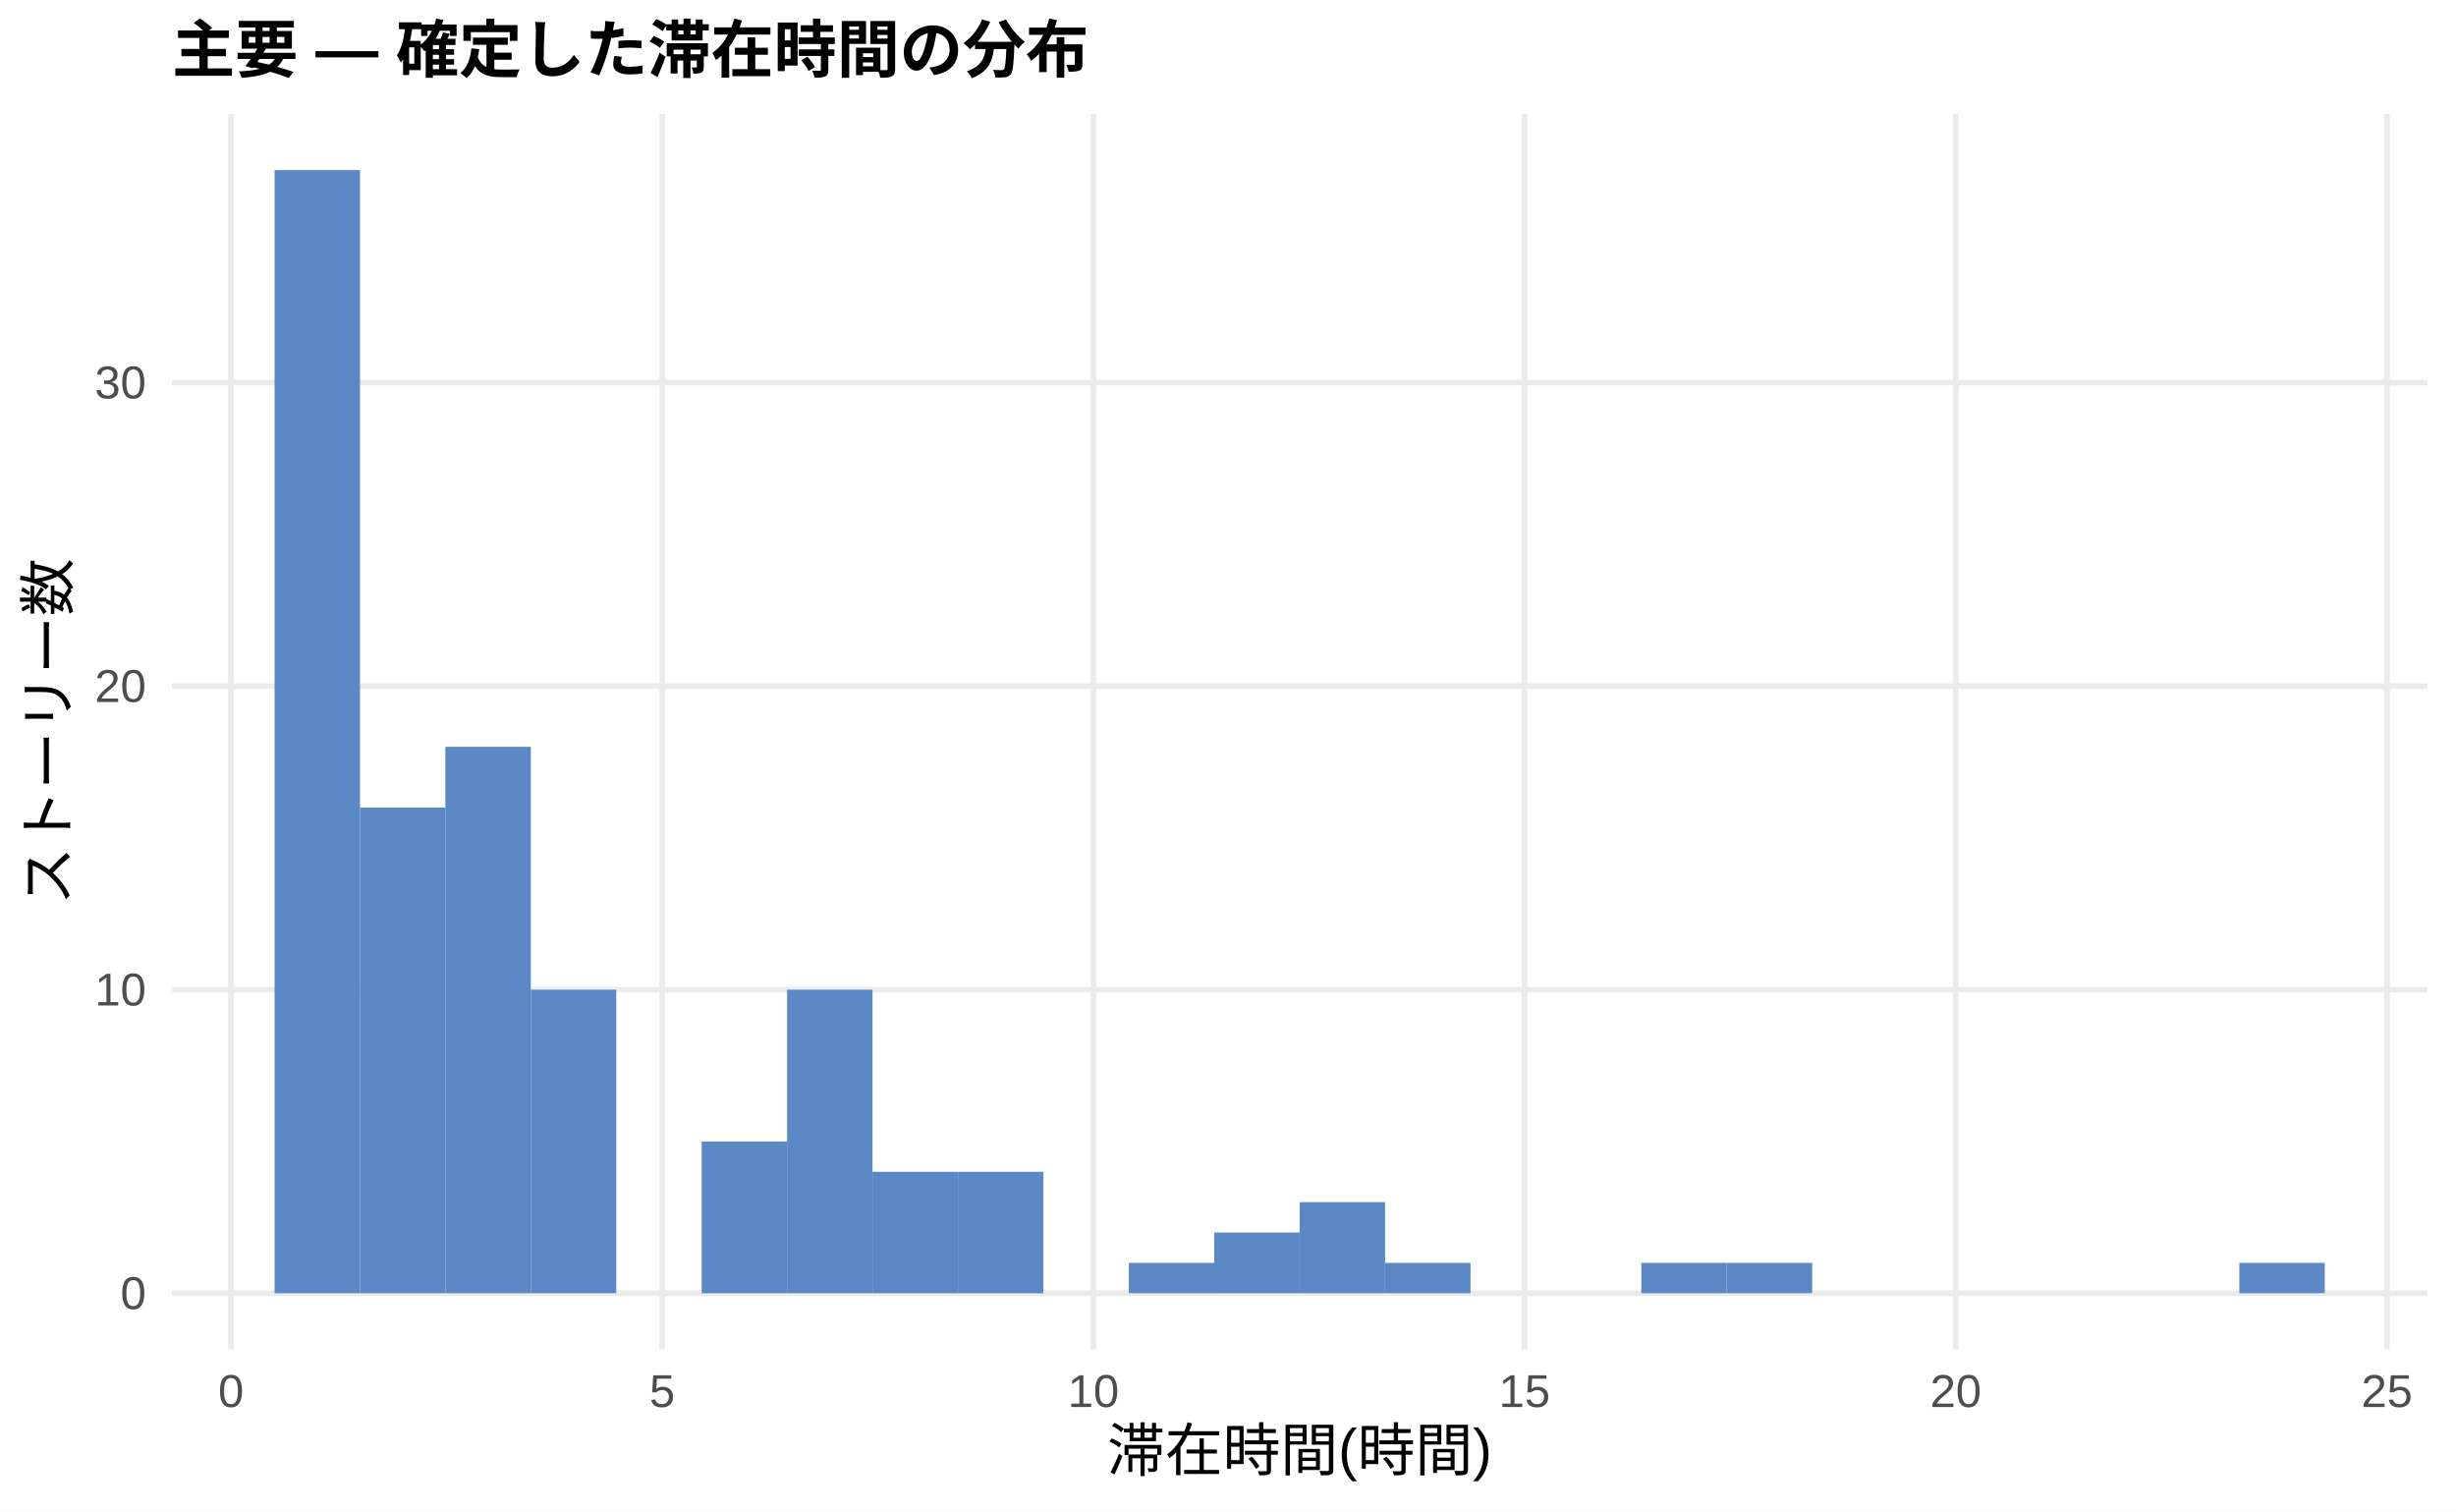
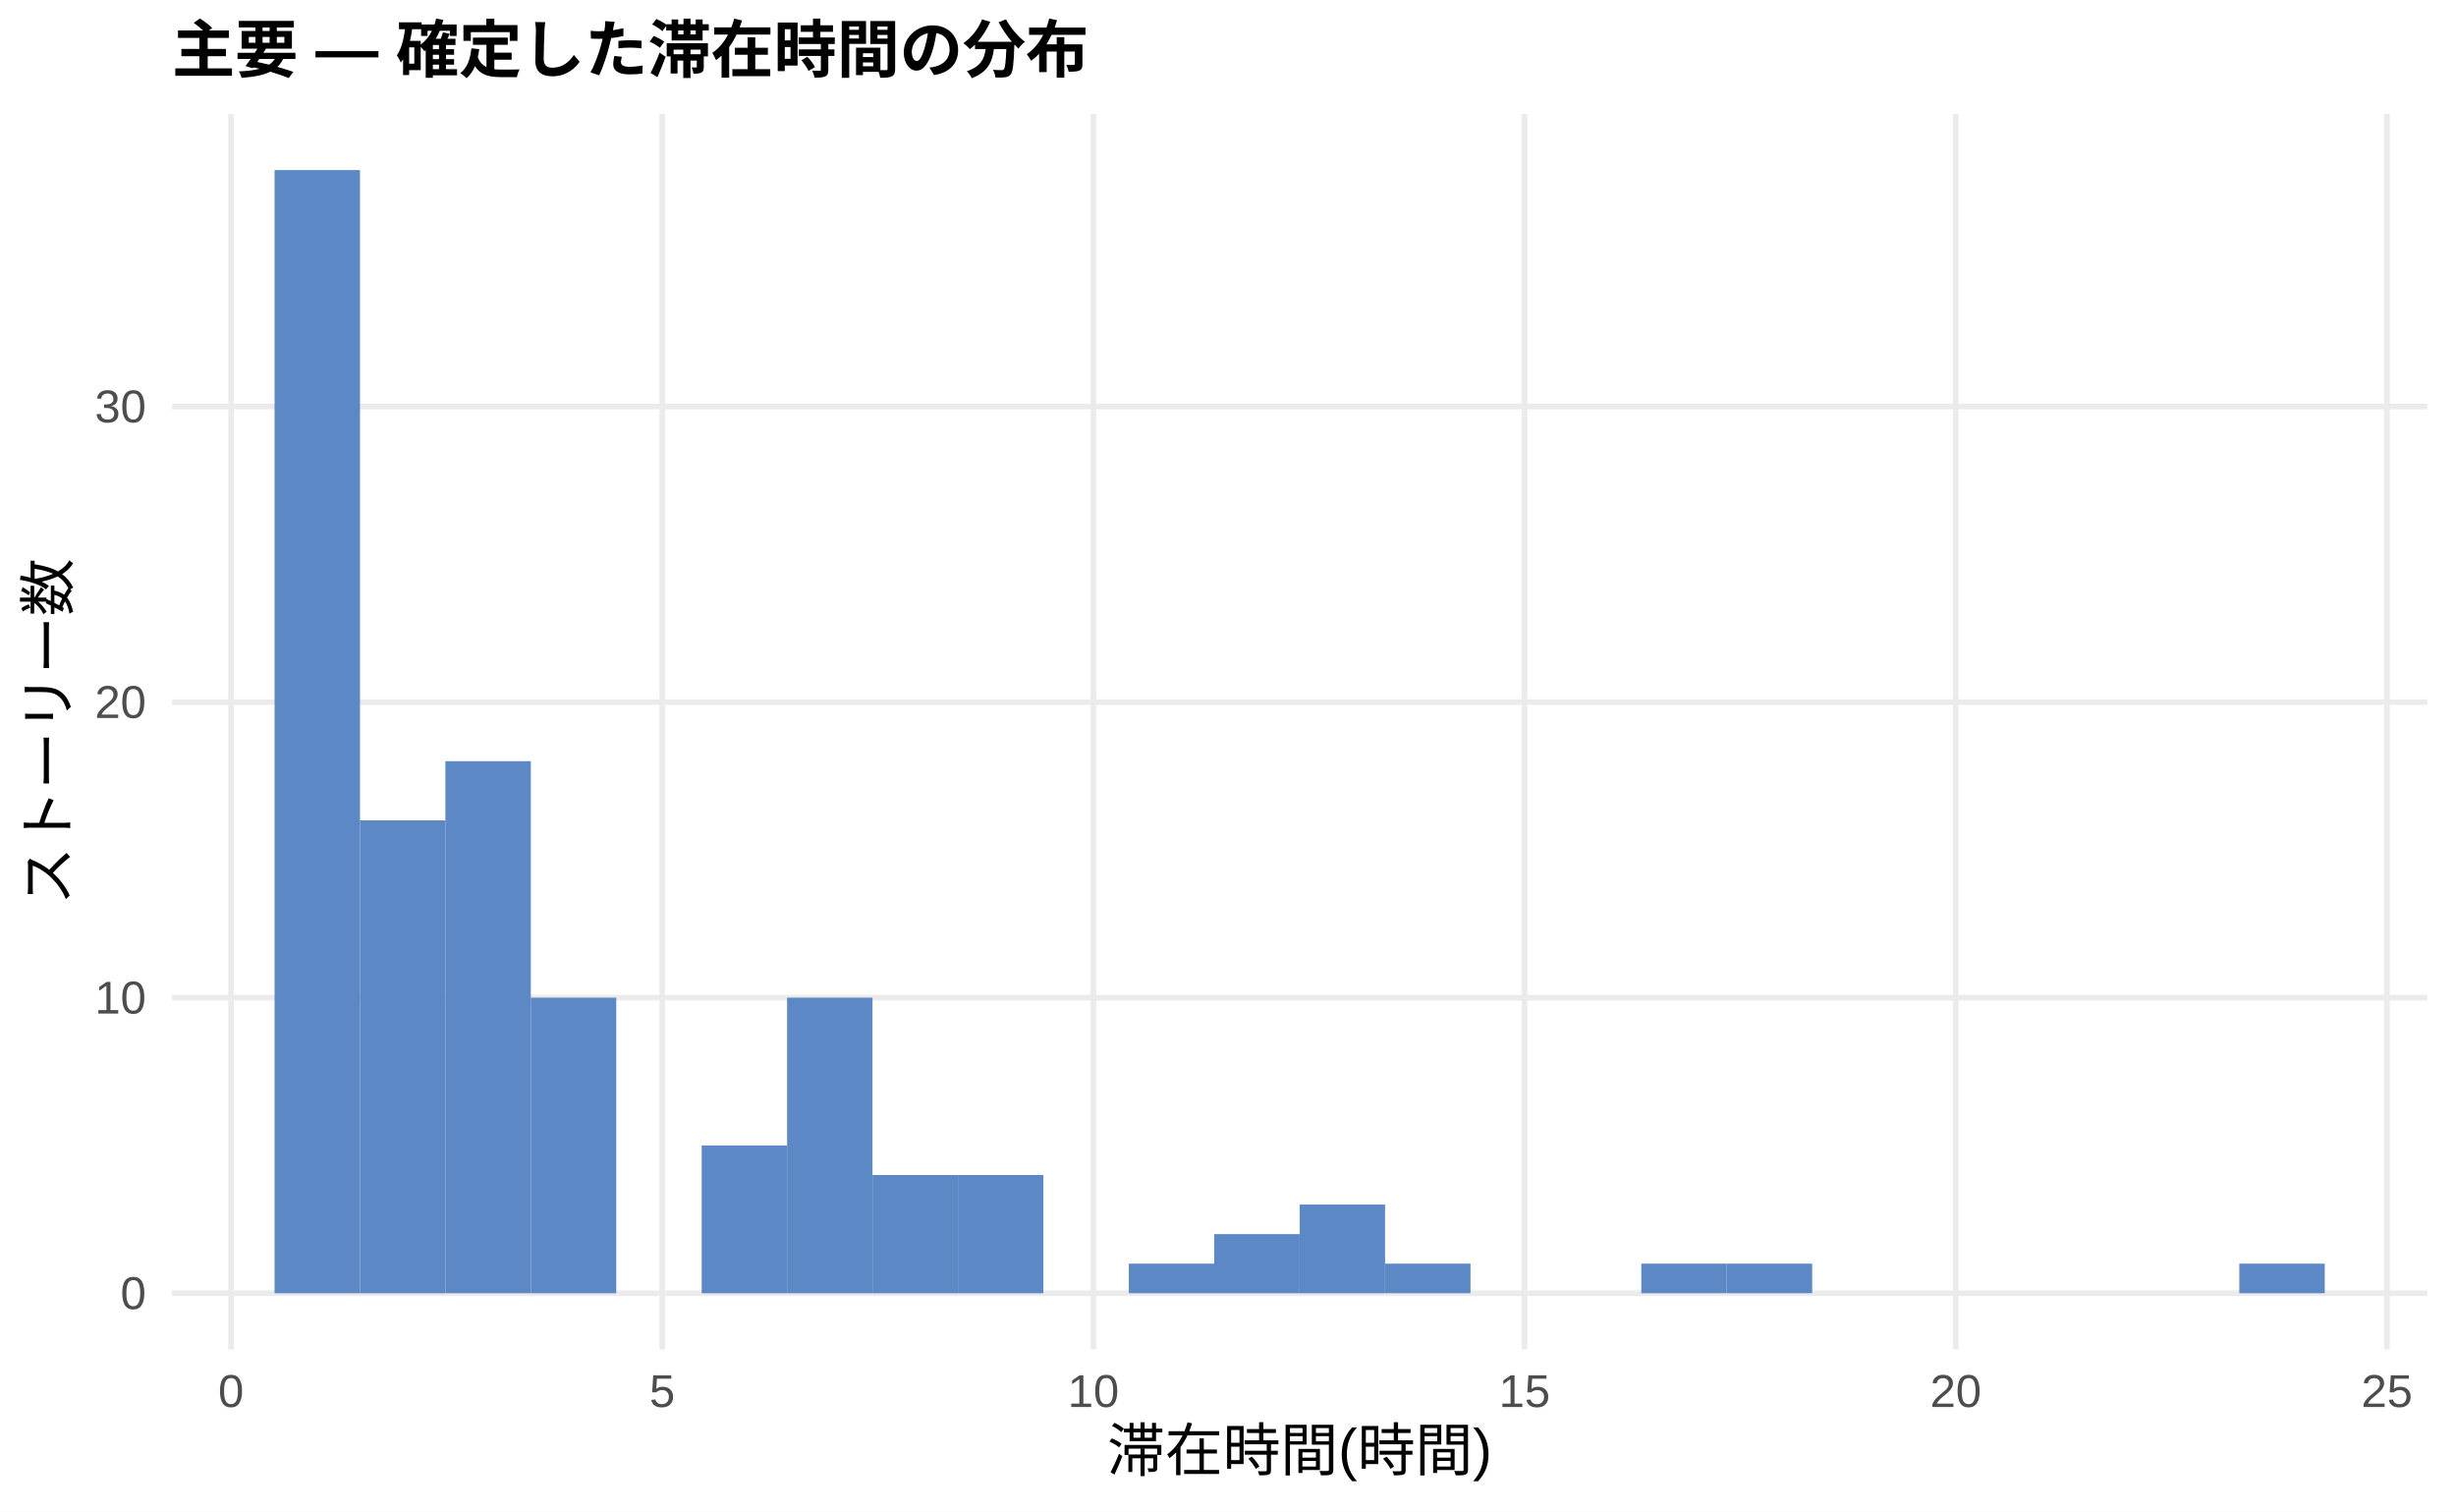
<svg xmlns="http://www.w3.org/2000/svg" width="468.00pt" height="288.00pt" viewBox="0 0 468.00 288.00">
  <g class="svglite">
    <defs>
      <style type="text/css">
    .svglite line, .svglite polyline, .svglite polygon, .svglite path, .svglite rect, .svglite circle {
      fill: none;
      stroke: #000000;
      stroke-linecap: round;
      stroke-linejoin: round;
      stroke-miterlimit: 10.00;
    }
    .svglite text {
      white-space: pre;
    }
    .svglite g.glyphgroup path {
      fill: inherit;
      stroke: none;
    }
  </style>
    </defs>
    <rect width="100%" height="100%" style="stroke: none; fill: #FFFFFF;" />
    <defs>
      <clipPath id="cpMC4wMHw0NjguMDB8MC4wMHwyODguMDA=">
        <rect x="0.00" y="0.00" width="468.00" height="288.00" />
      </clipPath>
    </defs>
    <g clip-path="url(#cpMC4wMHw0NjguMDB8MC4wMHwyODguMDA=)">
      <rect x="0.00" y="0.00" width="468.00" height="288.00" style="stroke-width: 1.07; stroke: none; fill: #FFFFFF;" />
    </g>
    <defs>
      <clipPath id="cpMzIuNzh8NDYyLjUyfDIxLjcxfDI1Ny4xMg==">
        <rect x="32.78" y="21.71" width="429.74" height="235.41" />
      </clipPath>
    </defs>
    <g clip-path="url(#cpMzIuNzh8NDYyLjUyfDIxLjcxfDI1Ny4xMg==)">
      <polyline points="32.78,246.42 462.52,246.42 " style="stroke-width: 1.07; stroke: #EBEBEB; stroke-linecap: butt;" />
-       <polyline points="32.78,188.58 462.52,188.58 " style="stroke-width: 1.07; stroke: #EBEBEB; stroke-linecap: butt;" />
-       <polyline points="32.78,130.74 462.52,130.74 " style="stroke-width: 1.07; stroke: #EBEBEB; stroke-linecap: butt;" />
-       <polyline points="32.78,72.90 462.52,72.90 " style="stroke-width: 1.07; stroke: #EBEBEB; stroke-linecap: butt;" />
+       <polyline points="32.78,190.10 462.52,190.10 " style="stroke-width: 1.07; stroke: #EBEBEB; stroke-linecap: butt;" />
+       <polyline points="32.78,133.78 462.52,133.78 " style="stroke-width: 1.07; stroke: #EBEBEB; stroke-linecap: butt;" />
+       <polyline points="32.78,77.46 462.52,77.46 " style="stroke-width: 1.07; stroke: #EBEBEB; stroke-linecap: butt;" />
      <polyline points="44.02,257.12 44.02,21.71 " style="stroke-width: 1.07; stroke: #EBEBEB; stroke-linecap: butt;" />
      <polyline points="126.19,257.12 126.19,21.71 " style="stroke-width: 1.07; stroke: #EBEBEB; stroke-linecap: butt;" />
      <polyline points="208.35,257.12 208.35,21.71 " style="stroke-width: 1.07; stroke: #EBEBEB; stroke-linecap: butt;" />
      <polyline points="290.51,257.12 290.51,21.71 " style="stroke-width: 1.07; stroke: #EBEBEB; stroke-linecap: butt;" />
      <polyline points="372.68,257.12 372.68,21.71 " style="stroke-width: 1.07; stroke: #EBEBEB; stroke-linecap: butt;" />
      <polyline points="454.84,257.12 454.84,21.71 " style="stroke-width: 1.07; stroke: #EBEBEB; stroke-linecap: butt;" />
      <rect x="52.32" y="32.41" width="16.28" height="214.01" style="stroke-width: 1.07; stroke: none; stroke-linecap: butt; stroke-linejoin: miter; fill: #5C88C5;" />
-       <rect x="68.59" y="153.87" width="16.28" height="92.54" style="stroke-width: 1.07; stroke: none; stroke-linecap: butt; stroke-linejoin: miter; fill: #5C88C5;" />
-       <rect x="84.87" y="142.30" width="16.28" height="104.11" style="stroke-width: 1.07; stroke: none; stroke-linecap: butt; stroke-linejoin: miter; fill: #5C88C5;" />
-       <rect x="101.15" y="188.58" width="16.28" height="57.84" style="stroke-width: 1.07; stroke: none; stroke-linecap: butt; stroke-linejoin: miter; fill: #5C88C5;" />
+       <rect x="68.59" y="156.31" width="16.28" height="90.11" style="stroke-width: 1.07; stroke: none; stroke-linecap: butt; stroke-linejoin: miter; fill: #5C88C5;" />
+       <rect x="84.87" y="145.04" width="16.28" height="101.37" style="stroke-width: 1.07; stroke: none; stroke-linecap: butt; stroke-linejoin: miter; fill: #5C88C5;" />
+       <rect x="101.15" y="190.10" width="16.28" height="56.32" style="stroke-width: 1.07; stroke: none; stroke-linecap: butt; stroke-linejoin: miter; fill: #5C88C5;" />
      <rect x="117.43" y="246.42" width="16.28" height="0.00" style="stroke-width: 1.07; stroke: none; stroke-linecap: butt; stroke-linejoin: miter; fill: #5C88C5;" />
-       <rect x="133.71" y="217.50" width="16.28" height="28.92" style="stroke-width: 1.07; stroke: none; stroke-linecap: butt; stroke-linejoin: miter; fill: #5C88C5;" />
-       <rect x="149.98" y="188.58" width="16.28" height="57.84" style="stroke-width: 1.07; stroke: none; stroke-linecap: butt; stroke-linejoin: miter; fill: #5C88C5;" />
-       <rect x="166.26" y="223.28" width="16.28" height="23.14" style="stroke-width: 1.07; stroke: none; stroke-linecap: butt; stroke-linejoin: miter; fill: #5C88C5;" />
-       <rect x="182.54" y="223.28" width="16.28" height="23.14" style="stroke-width: 1.07; stroke: none; stroke-linecap: butt; stroke-linejoin: miter; fill: #5C88C5;" />
+       <rect x="133.71" y="218.26" width="16.28" height="28.16" style="stroke-width: 1.07; stroke: none; stroke-linecap: butt; stroke-linejoin: miter; fill: #5C88C5;" />
+       <rect x="149.98" y="190.10" width="16.28" height="56.32" style="stroke-width: 1.07; stroke: none; stroke-linecap: butt; stroke-linejoin: miter; fill: #5C88C5;" />
+       <rect x="166.26" y="223.89" width="16.28" height="22.53" style="stroke-width: 1.07; stroke: none; stroke-linecap: butt; stroke-linejoin: miter; fill: #5C88C5;" />
+       <rect x="182.54" y="223.89" width="16.28" height="22.53" style="stroke-width: 1.07; stroke: none; stroke-linecap: butt; stroke-linejoin: miter; fill: #5C88C5;" />
      <rect x="198.82" y="246.42" width="16.28" height="0.00" style="stroke-width: 1.07; stroke: none; stroke-linecap: butt; stroke-linejoin: miter; fill: #5C88C5;" />
-       <rect x="215.10" y="240.63" width="16.28" height="5.78" style="stroke-width: 1.07; stroke: none; stroke-linecap: butt; stroke-linejoin: miter; fill: #5C88C5;" />
-       <rect x="231.37" y="234.85" width="16.28" height="11.57" style="stroke-width: 1.07; stroke: none; stroke-linecap: butt; stroke-linejoin: miter; fill: #5C88C5;" />
-       <rect x="247.65" y="229.06" width="16.28" height="17.35" style="stroke-width: 1.07; stroke: none; stroke-linecap: butt; stroke-linejoin: miter; fill: #5C88C5;" />
-       <rect x="263.93" y="240.63" width="16.28" height="5.78" style="stroke-width: 1.07; stroke: none; stroke-linecap: butt; stroke-linejoin: miter; fill: #5C88C5;" />
+       <rect x="215.10" y="240.78" width="16.28" height="5.63" style="stroke-width: 1.07; stroke: none; stroke-linecap: butt; stroke-linejoin: miter; fill: #5C88C5;" />
+       <rect x="231.37" y="235.15" width="16.28" height="11.26" style="stroke-width: 1.07; stroke: none; stroke-linecap: butt; stroke-linejoin: miter; fill: #5C88C5;" />
+       <rect x="247.65" y="229.52" width="16.28" height="16.90" style="stroke-width: 1.07; stroke: none; stroke-linecap: butt; stroke-linejoin: miter; fill: #5C88C5;" />
+       <rect x="263.93" y="240.78" width="16.28" height="5.63" style="stroke-width: 1.07; stroke: none; stroke-linecap: butt; stroke-linejoin: miter; fill: #5C88C5;" />
      <rect x="280.21" y="246.42" width="16.28" height="0.00" style="stroke-width: 1.07; stroke: none; stroke-linecap: butt; stroke-linejoin: miter; fill: #5C88C5;" />
      <rect x="296.49" y="246.42" width="16.28" height="0.00" style="stroke-width: 1.07; stroke: none; stroke-linecap: butt; stroke-linejoin: miter; fill: #5C88C5;" />
-       <rect x="312.76" y="240.63" width="16.28" height="5.78" style="stroke-width: 1.07; stroke: none; stroke-linecap: butt; stroke-linejoin: miter; fill: #5C88C5;" />
-       <rect x="329.04" y="240.63" width="16.28" height="5.78" style="stroke-width: 1.07; stroke: none; stroke-linecap: butt; stroke-linejoin: miter; fill: #5C88C5;" />
+       <rect x="312.76" y="240.78" width="16.28" height="5.63" style="stroke-width: 1.07; stroke: none; stroke-linecap: butt; stroke-linejoin: miter; fill: #5C88C5;" />
+       <rect x="329.04" y="240.78" width="16.28" height="5.63" style="stroke-width: 1.07; stroke: none; stroke-linecap: butt; stroke-linejoin: miter; fill: #5C88C5;" />
      <rect x="345.32" y="246.42" width="16.28" height="0.00" style="stroke-width: 1.07; stroke: none; stroke-linecap: butt; stroke-linejoin: miter; fill: #5C88C5;" />
      <rect x="361.60" y="246.42" width="16.28" height="0.00" style="stroke-width: 1.07; stroke: none; stroke-linecap: butt; stroke-linejoin: miter; fill: #5C88C5;" />
      <rect x="377.87" y="246.42" width="16.28" height="0.00" style="stroke-width: 1.07; stroke: none; stroke-linecap: butt; stroke-linejoin: miter; fill: #5C88C5;" />
      <rect x="394.15" y="246.42" width="16.28" height="0.00" style="stroke-width: 1.07; stroke: none; stroke-linecap: butt; stroke-linejoin: miter; fill: #5C88C5;" />
      <rect x="410.43" y="246.42" width="16.28" height="0.00" style="stroke-width: 1.07; stroke: none; stroke-linecap: butt; stroke-linejoin: miter; fill: #5C88C5;" />
-       <rect x="426.71" y="240.63" width="16.28" height="5.78" style="stroke-width: 1.07; stroke: none; stroke-linecap: butt; stroke-linejoin: miter; fill: #5C88C5;" />
+       <rect x="426.71" y="240.78" width="16.28" height="5.63" style="stroke-width: 1.07; stroke: none; stroke-linecap: butt; stroke-linejoin: miter; fill: #5C88C5;" />
    </g>
    <g clip-path="url(#cpMC4wMHw0NjguMDB8MC4wMHwyODguMDA=)">
      <text x="27.85" y="249.44" text-anchor="end" style="font-size: 8.80px;fill: #4D4D4D; font-family: &quot;Liberation Sans&quot;;" textLength="4.89px" lengthAdjust="spacingAndGlyphs">0</text>
-       <text x="27.85" y="191.60" text-anchor="end" style="font-size: 8.80px;fill: #4D4D4D; font-family: &quot;Liberation Sans&quot;;" textLength="9.78px" lengthAdjust="spacingAndGlyphs">10</text>
-       <text x="27.85" y="133.76" text-anchor="end" style="font-size: 8.80px;fill: #4D4D4D; font-family: &quot;Liberation Sans&quot;;" textLength="9.78px" lengthAdjust="spacingAndGlyphs">20</text>
-       <text x="27.85" y="75.92" text-anchor="end" style="font-size: 8.80px;fill: #4D4D4D; font-family: &quot;Liberation Sans&quot;;" textLength="9.78px" lengthAdjust="spacingAndGlyphs">30</text>
+       <text x="27.85" y="193.13" text-anchor="end" style="font-size: 8.80px;fill: #4D4D4D; font-family: &quot;Liberation Sans&quot;;" textLength="9.78px" lengthAdjust="spacingAndGlyphs">10</text>
+       <text x="27.85" y="136.81" text-anchor="end" style="font-size: 8.80px;fill: #4D4D4D; font-family: &quot;Liberation Sans&quot;;" textLength="9.78px" lengthAdjust="spacingAndGlyphs">20</text>
+       <text x="27.85" y="80.49" text-anchor="end" style="font-size: 8.80px;fill: #4D4D4D; font-family: &quot;Liberation Sans&quot;;" textLength="9.78px" lengthAdjust="spacingAndGlyphs">30</text>
      <text x="44.02" y="268.10" text-anchor="middle" style="font-size: 8.80px;fill: #4D4D4D; font-family: &quot;Liberation Sans&quot;;" textLength="4.89px" lengthAdjust="spacingAndGlyphs">0</text>
      <text x="126.19" y="268.10" text-anchor="middle" style="font-size: 8.80px;fill: #4D4D4D; font-family: &quot;Liberation Sans&quot;;" textLength="4.89px" lengthAdjust="spacingAndGlyphs">5</text>
      <text x="208.35" y="268.10" text-anchor="middle" style="font-size: 8.80px;fill: #4D4D4D; font-family: &quot;Liberation Sans&quot;;" textLength="9.78px" lengthAdjust="spacingAndGlyphs">10</text>
      <text x="290.51" y="268.10" text-anchor="middle" style="font-size: 8.80px;fill: #4D4D4D; font-family: &quot;Liberation Sans&quot;;" textLength="9.78px" lengthAdjust="spacingAndGlyphs">15</text>
      <text x="372.68" y="268.10" text-anchor="middle" style="font-size: 8.80px;fill: #4D4D4D; font-family: &quot;Liberation Sans&quot;;" textLength="9.78px" lengthAdjust="spacingAndGlyphs">20</text>
      <text x="454.84" y="268.10" text-anchor="middle" style="font-size: 8.80px;fill: #4D4D4D; font-family: &quot;Liberation Sans&quot;;" textLength="9.78px" lengthAdjust="spacingAndGlyphs">25</text>
      <text x="247.65" y="280.24" text-anchor="middle" style="font-size: 11.00px; font-family: &quot;Liberation Sans&quot;;" textLength="73.31px" lengthAdjust="spacingAndGlyphs">滞在時間(時間)</text>
      <text transform="translate(13.05,139.41) rotate(-90)" text-anchor="middle" style="font-size: 11.00px; font-family: &quot;Liberation Sans&quot;;" textLength="66.00px" lengthAdjust="spacingAndGlyphs">ストーリー数</text>
      <text x="32.78" y="13.74" style="font-size: 12.00px; font-weight: bold; font-family: &quot;Liberation Sans&quot;;" textLength="174.66px" lengthAdjust="spacingAndGlyphs">主要 — 確定した滞在時間の分布</text>
    </g>
  </g>
</svg>
